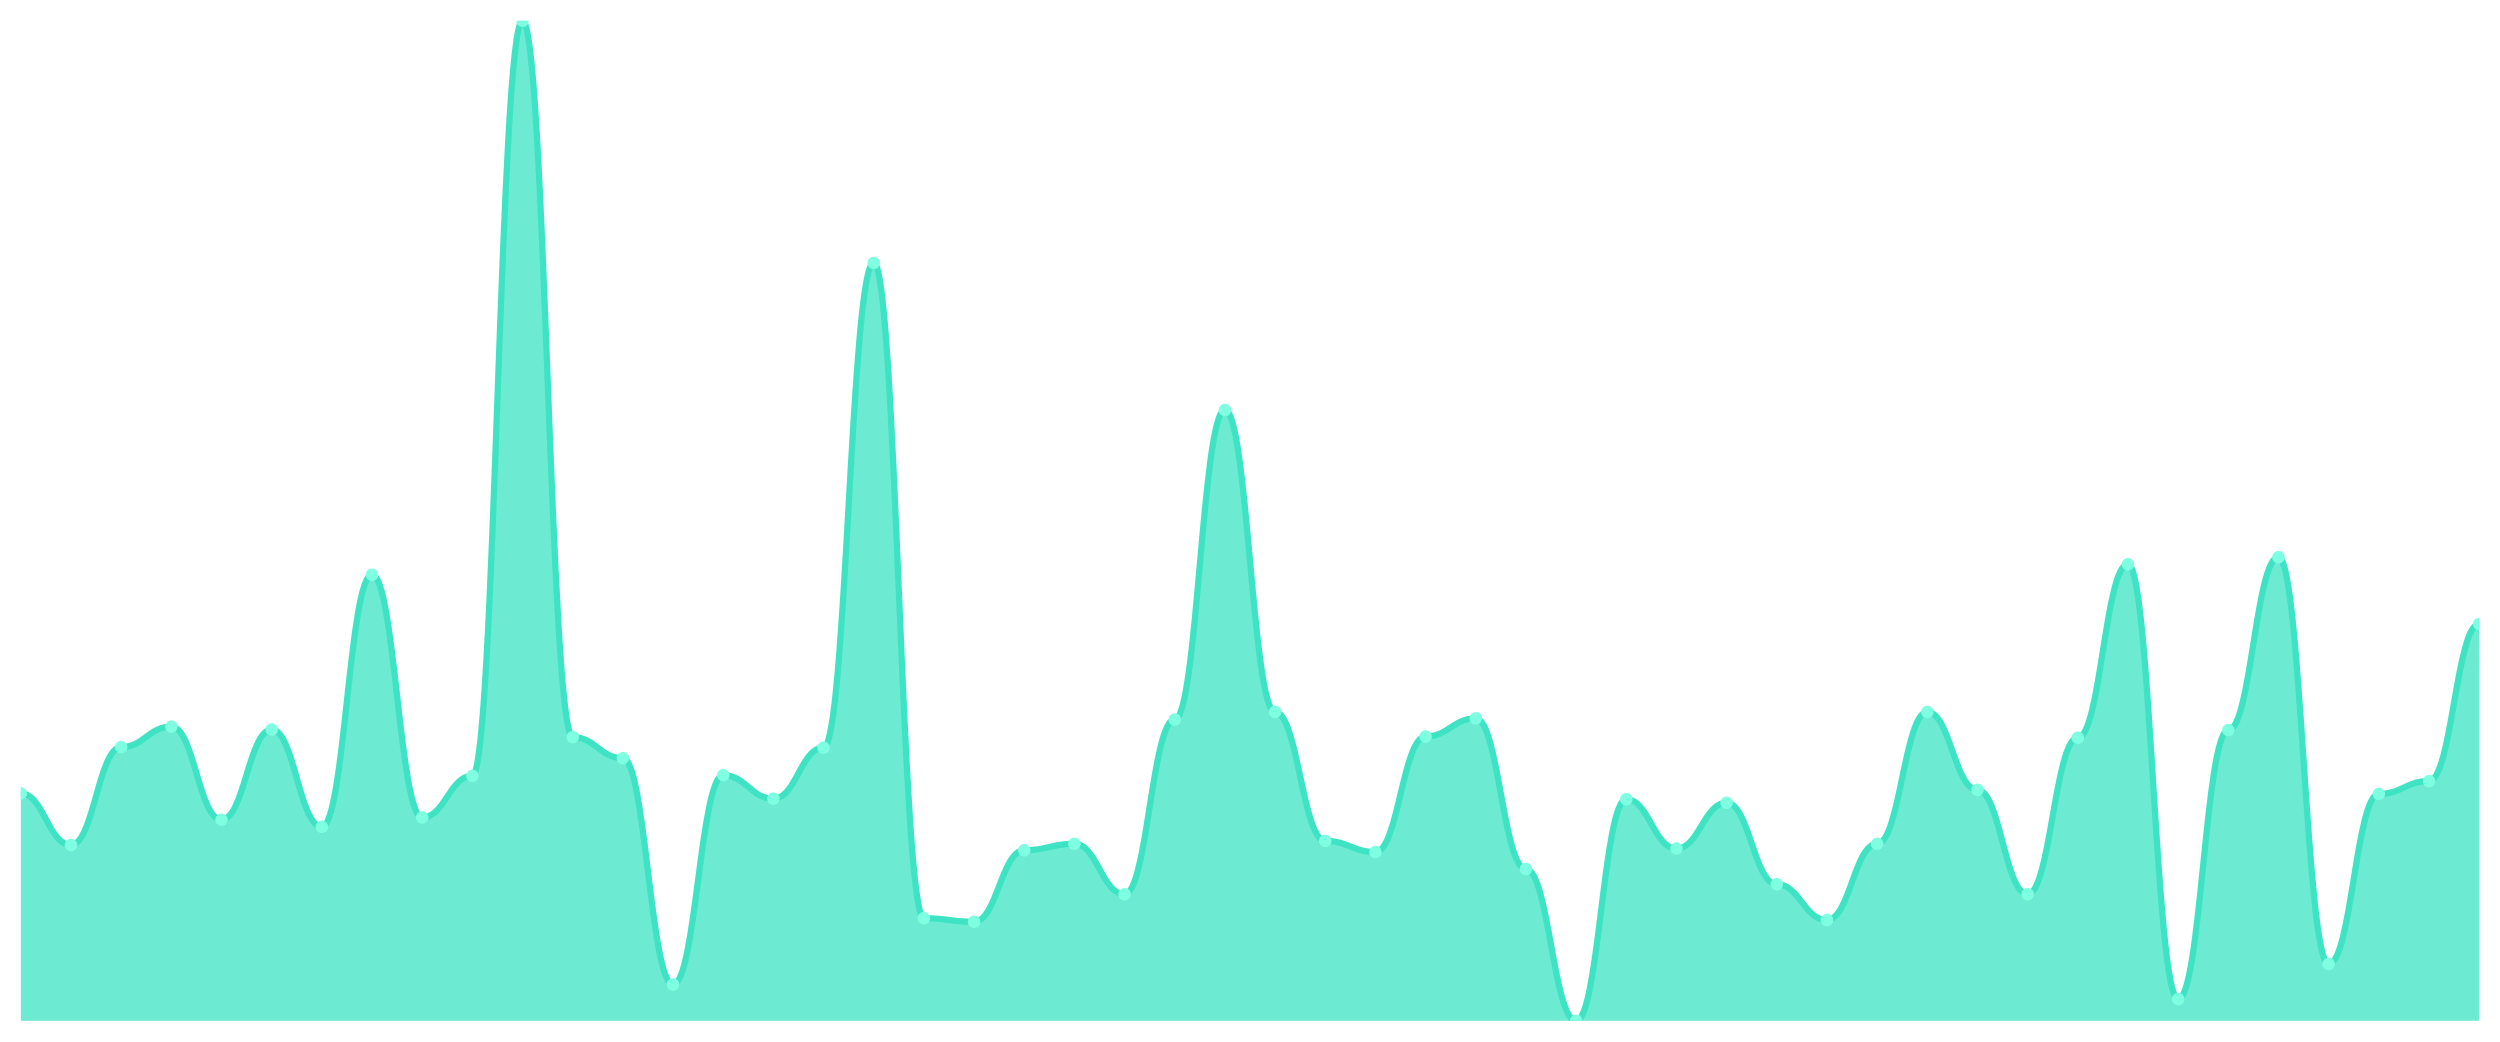
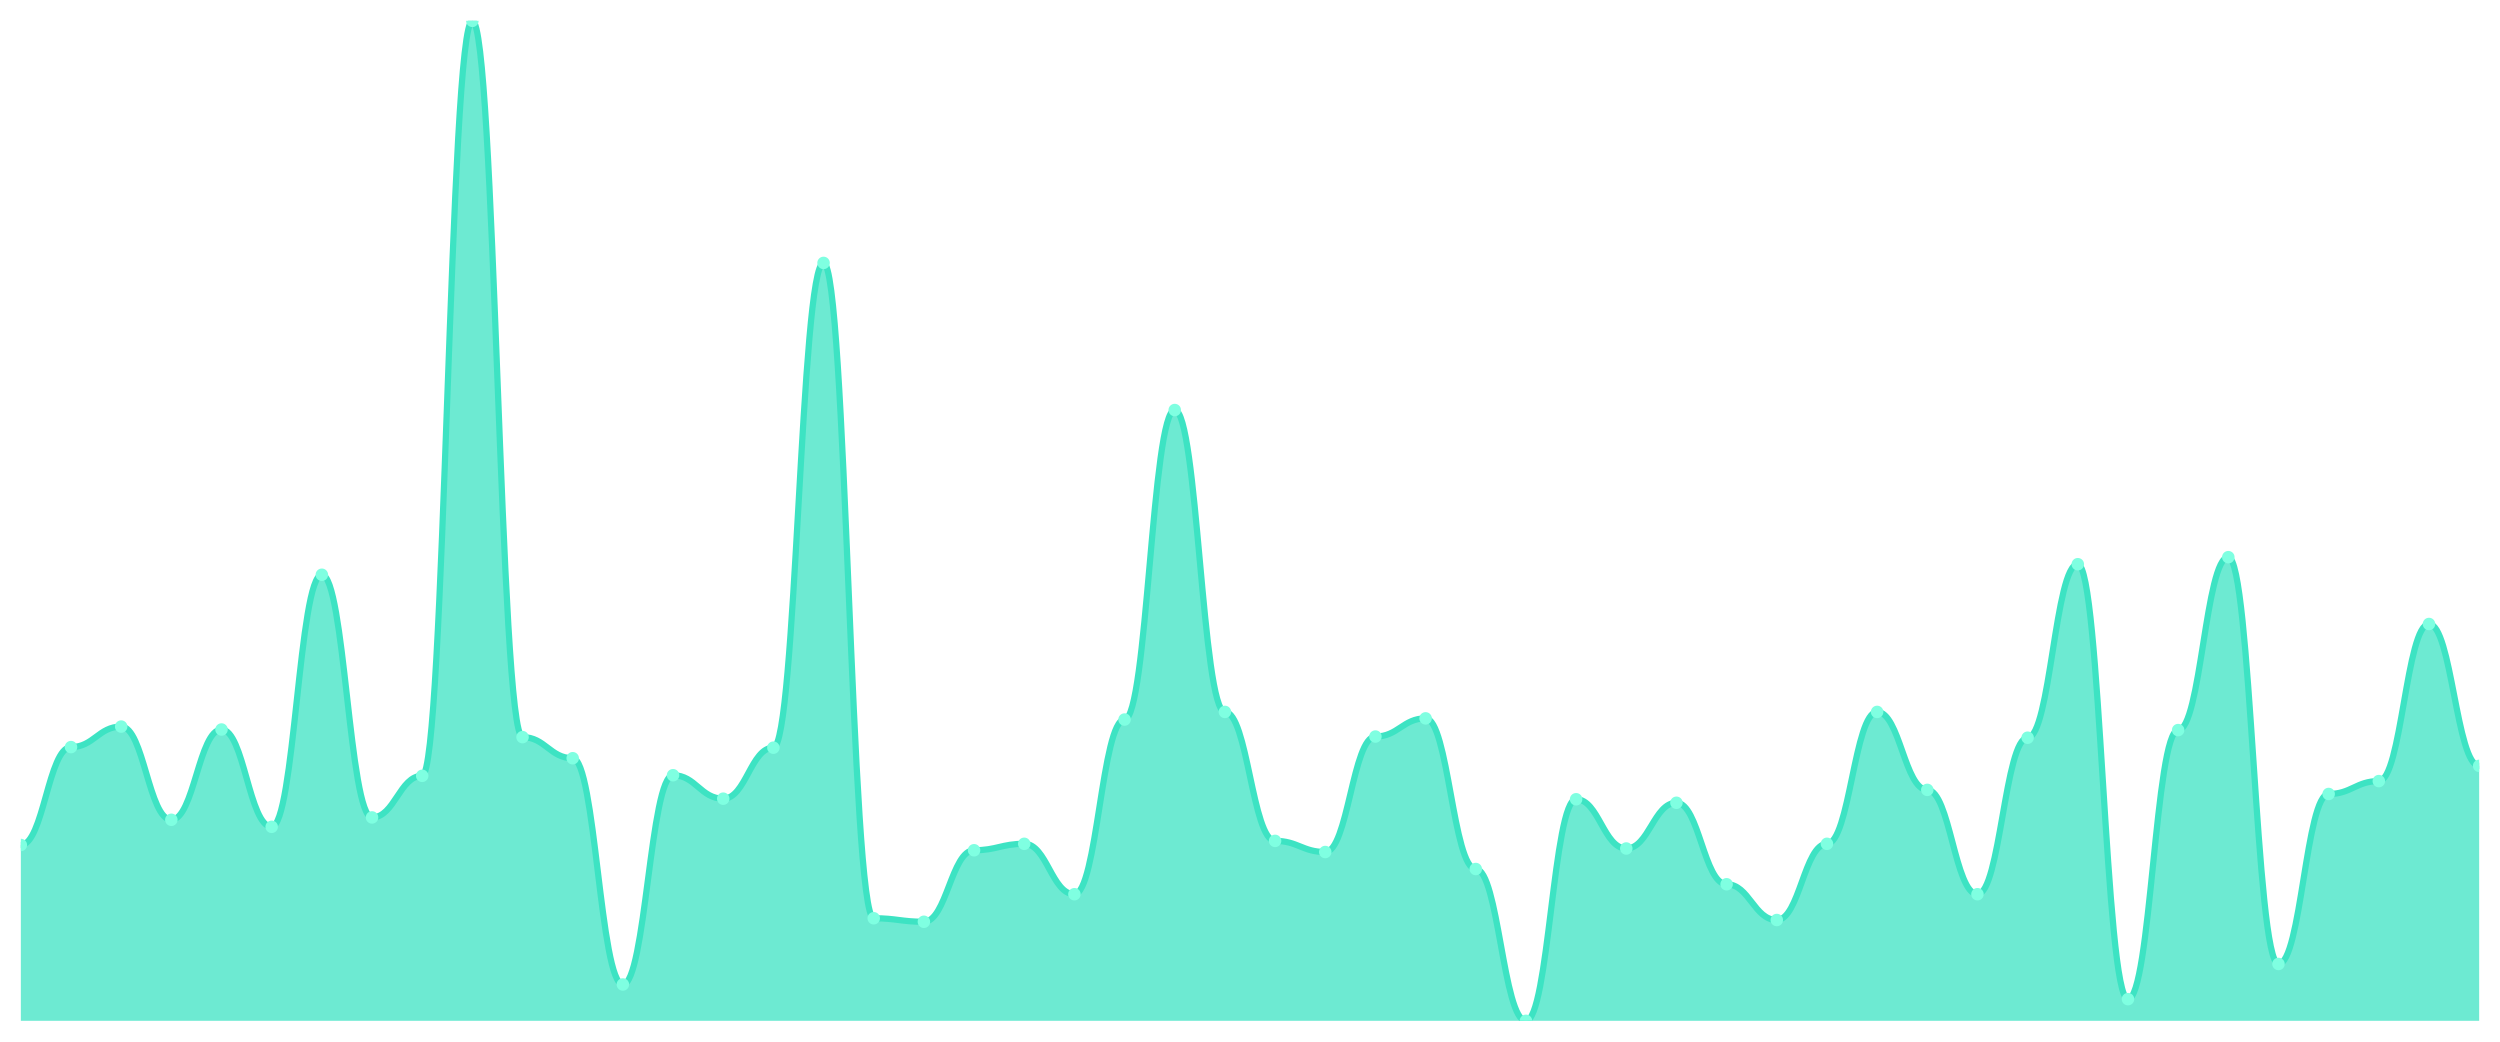
<svg xmlns="http://www.w3.org/2000/svg" viewBox="0 0 1200 500" width="1200" height="500">
  <defs>
    <clipPath id="c">
      <rect x="10" y="10" width="1180" height="480" />
    </clipPath>
  </defs>
  <rect width="1200" height="500" fill="none" />
  <g clip-path="url(#c)">
-     <path d="M 10,490 L 10,380.832 C 20.837,380.832 23.245,405.592 34.082,405.592 C 44.918,405.592 47.327,358.605 58.163,358.605 C 69,358.605 71.408,348.757 82.245,348.757 C 93.082,348.757 95.49,393.494 106.327,393.494 C 117.163,393.494 119.571,350.164 130.408,350.164 C 141.245,350.164 143.653,396.87 154.49,396.87 C 165.327,396.87 167.735,275.885 178.571,275.885 C 189.408,275.885 191.816,392.368 202.653,392.368 C 213.49,392.368 215.898,372.392 226.735,372.392 C 237.571,372.392 239.98,10 250.816,10 C 261.653,10 264.061,353.822 274.898,353.822 C 285.735,353.822 288.143,363.951 298.98,363.951 C 309.816,363.951 312.224,472.556 323.061,472.556 C 333.898,472.556 336.306,372.11 347.143,372.11 C 357.98,372.11 360.388,383.365 371.224,383.365 C 382.061,383.365 384.469,358.886 395.306,358.886 C 406.143,358.886 408.551,126.202 419.388,126.202 C 430.224,126.202 432.633,440.762 443.469,440.762 C 454.306,440.762 456.714,442.45 467.551,442.45 C 478.388,442.45 480.796,408.124 491.633,408.124 C 502.469,408.124 504.878,405.029 515.714,405.029 C 526.551,405.029 528.959,429.226 539.796,429.226 C 550.633,429.226 553.041,345.381 563.878,345.381 C 574.714,345.381 577.122,196.823 587.959,196.823 C 598.796,196.823 601.204,341.723 612.041,341.723 C 622.878,341.723 625.286,403.623 636.122,403.623 C 646.959,403.623 649.367,408.968 660.204,408.968 C 671.041,408.968 673.449,353.54 684.286,353.54 C 695.122,353.54 697.531,344.818 708.367,344.818 C 719.204,344.818 721.612,417.128 732.449,417.128 C 743.286,417.128 745.694,490 756.531,490 C 767.367,490 769.776,383.646 780.612,383.646 C 791.449,383.646 793.857,407.28 804.694,407.28 C 815.531,407.28 817.939,385.334 828.776,385.334 C 839.612,385.334 842.02,424.443 852.857,424.443 C 863.694,424.443 866.102,441.606 876.939,441.606 C 887.776,441.606 890.184,405.029 901.02,405.029 C 911.857,405.029 914.265,341.723 925.102,341.723 C 935.939,341.723 938.347,379.144 949.184,379.144 C 960.02,379.144 962.429,429.226 973.265,429.226 C 984.102,429.226 986.51,354.103 997.347,354.103 C 1008.184,354.103 1010.592,270.821 1021.429,270.821 C 1032.265,270.821 1034.673,479.59 1045.51,479.59 C 1056.347,479.59 1058.755,350.445 1069.592,350.445 C 1080.429,350.445 1082.837,267.444 1093.673,267.444 C 1104.51,267.444 1106.918,462.708 1117.755,462.708 C 1128.592,462.708 1131,381.114 1141.837,381.114 C 1152.673,381.114 1155.082,374.924 1165.918,374.924 C 1176.755,374.924 1179.163,299.519 1190,299.519 L 1190,490 Z" fill="rgba(61,227,195,0.75)" />
-     <path d="M 10,380.832 C 20.837,380.832 23.245,405.592 34.082,405.592 C 44.918,405.592 47.327,358.605 58.163,358.605 C 69,358.605 71.408,348.757 82.245,348.757 C 93.082,348.757 95.49,393.494 106.327,393.494 C 117.163,393.494 119.571,350.164 130.408,350.164 C 141.245,350.164 143.653,396.87 154.49,396.87 C 165.327,396.87 167.735,275.885 178.571,275.885 C 189.408,275.885 191.816,392.368 202.653,392.368 C 213.49,392.368 215.898,372.392 226.735,372.392 C 237.571,372.392 239.98,10 250.816,10 C 261.653,10 264.061,353.822 274.898,353.822 C 285.735,353.822 288.143,363.951 298.98,363.951 C 309.816,363.951 312.224,472.556 323.061,472.556 C 333.898,472.556 336.306,372.11 347.143,372.11 C 357.98,372.11 360.388,383.365 371.224,383.365 C 382.061,383.365 384.469,358.886 395.306,358.886 C 406.143,358.886 408.551,126.202 419.388,126.202 C 430.224,126.202 432.633,440.762 443.469,440.762 C 454.306,440.762 456.714,442.45 467.551,442.45 C 478.388,442.45 480.796,408.124 491.633,408.124 C 502.469,408.124 504.878,405.029 515.714,405.029 C 526.551,405.029 528.959,429.226 539.796,429.226 C 550.633,429.226 553.041,345.381 563.878,345.381 C 574.714,345.381 577.122,196.823 587.959,196.823 C 598.796,196.823 601.204,341.723 612.041,341.723 C 622.878,341.723 625.286,403.623 636.122,403.623 C 646.959,403.623 649.367,408.968 660.204,408.968 C 671.041,408.968 673.449,353.54 684.286,353.54 C 695.122,353.54 697.531,344.818 708.367,344.818 C 719.204,344.818 721.612,417.128 732.449,417.128 C 743.286,417.128 745.694,490 756.531,490 C 767.367,490 769.776,383.646 780.612,383.646 C 791.449,383.646 793.857,407.28 804.694,407.28 C 815.531,407.28 817.939,385.334 828.776,385.334 C 839.612,385.334 842.02,424.443 852.857,424.443 C 863.694,424.443 866.102,441.606 876.939,441.606 C 887.776,441.606 890.184,405.029 901.02,405.029 C 911.857,405.029 914.265,341.723 925.102,341.723 C 935.939,341.723 938.347,379.144 949.184,379.144 C 960.02,379.144 962.429,429.226 973.265,429.226 C 984.102,429.226 986.51,354.103 997.347,354.103 C 1008.184,354.103 1010.592,270.821 1021.429,270.821 C 1032.265,270.821 1034.673,479.59 1045.51,479.59 C 1056.347,479.59 1058.755,350.445 1069.592,350.445 C 1080.429,350.445 1082.837,267.444 1093.673,267.444 C 1104.51,267.444 1106.918,462.708 1117.755,462.708 C 1128.592,462.708 1131,381.114 1141.837,381.114 C 1152.673,381.114 1155.082,374.924 1165.918,374.924 C 1176.755,374.924 1179.163,299.519 1190,299.519" fill="none" stroke="#3de3c3" stroke-width="3" stroke-linecap="round" stroke-linejoin="round" />
-     <circle cx="10" cy="380.832" r="3" fill="#7fffe1" />
-     <circle cx="34.082" cy="405.592" r="3" fill="#7fffe1" />
-     <circle cx="58.163" cy="358.605" r="3" fill="#7fffe1" />
-     <circle cx="82.245" cy="348.757" r="3" fill="#7fffe1" />
-     <circle cx="106.327" cy="393.494" r="3" fill="#7fffe1" />
-     <circle cx="130.408" cy="350.164" r="3" fill="#7fffe1" />
-     <circle cx="154.49" cy="396.87" r="3" fill="#7fffe1" />
-     <circle cx="178.571" cy="275.885" r="3" fill="#7fffe1" />
-     <circle cx="202.653" cy="392.368" r="3" fill="#7fffe1" />
-     <circle cx="226.735" cy="372.392" r="3" fill="#7fffe1" />
-     <circle cx="250.816" cy="10" r="3" fill="#7fffe1" />
-     <circle cx="274.898" cy="353.822" r="3" fill="#7fffe1" />
-     <circle cx="298.98" cy="363.951" r="3" fill="#7fffe1" />
-     <circle cx="323.061" cy="472.556" r="3" fill="#7fffe1" />
-     <circle cx="347.143" cy="372.11" r="3" fill="#7fffe1" />
-     <circle cx="371.224" cy="383.365" r="3" fill="#7fffe1" />
-     <circle cx="395.306" cy="358.886" r="3" fill="#7fffe1" />
-     <circle cx="419.388" cy="126.202" r="3" fill="#7fffe1" />
-     <circle cx="443.469" cy="440.762" r="3" fill="#7fffe1" />
-     <circle cx="467.551" cy="442.45" r="3" fill="#7fffe1" />
-     <circle cx="491.633" cy="408.124" r="3" fill="#7fffe1" />
-     <circle cx="515.714" cy="405.029" r="3" fill="#7fffe1" />
-     <circle cx="539.796" cy="429.226" r="3" fill="#7fffe1" />
-     <circle cx="563.878" cy="345.381" r="3" fill="#7fffe1" />
-     <circle cx="587.959" cy="196.823" r="3" fill="#7fffe1" />
-     <circle cx="612.041" cy="341.723" r="3" fill="#7fffe1" />
-     <circle cx="636.122" cy="403.623" r="3" fill="#7fffe1" />
-     <circle cx="660.204" cy="408.968" r="3" fill="#7fffe1" />
-     <circle cx="684.286" cy="353.54" r="3" fill="#7fffe1" />
-     <circle cx="708.367" cy="344.818" r="3" fill="#7fffe1" />
-     <circle cx="732.449" cy="417.128" r="3" fill="#7fffe1" />
-     <circle cx="756.531" cy="490" r="3" fill="#7fffe1" />
-     <circle cx="780.612" cy="383.646" r="3" fill="#7fffe1" />
-     <circle cx="804.694" cy="407.28" r="3" fill="#7fffe1" />
-     <circle cx="828.776" cy="385.334" r="3" fill="#7fffe1" />
-     <circle cx="852.857" cy="424.443" r="3" fill="#7fffe1" />
-     <circle cx="876.939" cy="441.606" r="3" fill="#7fffe1" />
-     <circle cx="901.02" cy="405.029" r="3" fill="#7fffe1" />
-     <circle cx="925.102" cy="341.723" r="3" fill="#7fffe1" />
-     <circle cx="949.184" cy="379.144" r="3" fill="#7fffe1" />
-     <circle cx="973.265" cy="429.226" r="3" fill="#7fffe1" />
-     <circle cx="997.347" cy="354.103" r="3" fill="#7fffe1" />
-     <circle cx="1021.429" cy="270.821" r="3" fill="#7fffe1" />
-     <circle cx="1045.51" cy="479.59" r="3" fill="#7fffe1" />
-     <circle cx="1069.592" cy="350.445" r="3" fill="#7fffe1" />
-     <circle cx="1093.673" cy="267.444" r="3" fill="#7fffe1" />
-     <circle cx="1117.755" cy="462.708" r="3" fill="#7fffe1" />
-     <circle cx="1141.837" cy="381.114" r="3" fill="#7fffe1" />
-     <circle cx="1165.918" cy="374.924" r="3" fill="#7fffe1" />
-     <circle cx="1190" cy="299.519" r="3" fill="#7fffe1" />
+     <path d="M 10,490 L 10,405.592 C 20.837,405.592 23.245,358.605 34.082,358.605 C 44.918,358.605 47.327,348.757 58.163,348.757 C 69,348.757 71.408,393.494 82.245,393.494 C 93.082,393.494 95.49,350.164 106.327,350.164 C 117.163,350.164 119.571,396.87 130.408,396.87 C 141.245,396.87 143.653,275.885 154.49,275.885 C 165.327,275.885 167.735,392.368 178.571,392.368 C 189.408,392.368 191.816,372.392 202.653,372.392 C 213.49,372.392 215.898,10 226.735,10 C 237.571,10 239.98,353.822 250.816,353.822 C 261.653,353.822 264.061,363.951 274.898,363.951 C 285.735,363.951 288.143,472.556 298.98,472.556 C 309.816,472.556 312.224,372.11 323.061,372.11 C 333.898,372.11 336.306,383.365 347.143,383.365 C 357.98,383.365 360.388,358.886 371.224,358.886 C 382.061,358.886 384.469,126.202 395.306,126.202 C 406.143,126.202 408.551,440.762 419.388,440.762 C 430.224,440.762 432.633,442.45 443.469,442.45 C 454.306,442.45 456.714,408.124 467.551,408.124 C 478.388,408.124 480.796,405.029 491.633,405.029 C 502.469,405.029 504.878,429.226 515.714,429.226 C 526.551,429.226 528.959,345.381 539.796,345.381 C 550.633,345.381 553.041,196.823 563.878,196.823 C 574.714,196.823 577.122,341.723 587.959,341.723 C 598.796,341.723 601.204,403.623 612.041,403.623 C 622.878,403.623 625.286,408.968 636.122,408.968 C 646.959,408.968 649.367,353.54 660.204,353.54 C 671.041,353.54 673.449,344.818 684.286,344.818 C 695.122,344.818 697.531,417.128 708.367,417.128 C 719.204,417.128 721.612,490 732.449,490 C 743.286,490 745.694,383.646 756.531,383.646 C 767.367,383.646 769.776,407.28 780.612,407.28 C 791.449,407.28 793.857,385.334 804.694,385.334 C 815.531,385.334 817.939,424.443 828.776,424.443 C 839.612,424.443 842.02,441.606 852.857,441.606 C 863.694,441.606 866.102,405.029 876.939,405.029 C 887.776,405.029 890.184,341.723 901.02,341.723 C 911.857,341.723 914.265,379.144 925.102,379.144 C 935.939,379.144 938.347,429.226 949.184,429.226 C 960.02,429.226 962.429,354.103 973.265,354.103 C 984.102,354.103 986.51,270.821 997.347,270.821 C 1008.184,270.821 1010.592,479.59 1021.429,479.59 C 1032.265,479.59 1034.673,350.445 1045.51,350.445 C 1056.347,350.445 1058.755,267.444 1069.592,267.444 C 1080.429,267.444 1082.837,462.708 1093.673,462.708 C 1104.51,462.708 1106.918,381.114 1117.755,381.114 C 1128.592,381.114 1131,374.924 1141.837,374.924 C 1152.673,374.924 1155.082,299.519 1165.918,299.519 C 1176.755,299.519 1179.163,367.608 1190,367.608 L 1190,490 Z" fill="rgba(61,227,195,0.75)" />
+     <path d="M 10,405.592 C 20.837,405.592 23.245,358.605 34.082,358.605 C 44.918,358.605 47.327,348.757 58.163,348.757 C 69,348.757 71.408,393.494 82.245,393.494 C 93.082,393.494 95.49,350.164 106.327,350.164 C 117.163,350.164 119.571,396.87 130.408,396.87 C 141.245,396.87 143.653,275.885 154.49,275.885 C 165.327,275.885 167.735,392.368 178.571,392.368 C 189.408,392.368 191.816,372.392 202.653,372.392 C 213.49,372.392 215.898,10 226.735,10 C 237.571,10 239.98,353.822 250.816,353.822 C 261.653,353.822 264.061,363.951 274.898,363.951 C 285.735,363.951 288.143,472.556 298.98,472.556 C 309.816,472.556 312.224,372.11 323.061,372.11 C 333.898,372.11 336.306,383.365 347.143,383.365 C 357.98,383.365 360.388,358.886 371.224,358.886 C 382.061,358.886 384.469,126.202 395.306,126.202 C 406.143,126.202 408.551,440.762 419.388,440.762 C 430.224,440.762 432.633,442.45 443.469,442.45 C 454.306,442.45 456.714,408.124 467.551,408.124 C 478.388,408.124 480.796,405.029 491.633,405.029 C 502.469,405.029 504.878,429.226 515.714,429.226 C 526.551,429.226 528.959,345.381 539.796,345.381 C 550.633,345.381 553.041,196.823 563.878,196.823 C 574.714,196.823 577.122,341.723 587.959,341.723 C 598.796,341.723 601.204,403.623 612.041,403.623 C 622.878,403.623 625.286,408.968 636.122,408.968 C 646.959,408.968 649.367,353.54 660.204,353.54 C 671.041,353.54 673.449,344.818 684.286,344.818 C 695.122,344.818 697.531,417.128 708.367,417.128 C 719.204,417.128 721.612,490 732.449,490 C 743.286,490 745.694,383.646 756.531,383.646 C 767.367,383.646 769.776,407.28 780.612,407.28 C 791.449,407.28 793.857,385.334 804.694,385.334 C 815.531,385.334 817.939,424.443 828.776,424.443 C 839.612,424.443 842.02,441.606 852.857,441.606 C 863.694,441.606 866.102,405.029 876.939,405.029 C 887.776,405.029 890.184,341.723 901.02,341.723 C 911.857,341.723 914.265,379.144 925.102,379.144 C 935.939,379.144 938.347,429.226 949.184,429.226 C 960.02,429.226 962.429,354.103 973.265,354.103 C 984.102,354.103 986.51,270.821 997.347,270.821 C 1008.184,270.821 1010.592,479.59 1021.429,479.59 C 1032.265,479.59 1034.673,350.445 1045.51,350.445 C 1056.347,350.445 1058.755,267.444 1069.592,267.444 C 1080.429,267.444 1082.837,462.708 1093.673,462.708 C 1104.51,462.708 1106.918,381.114 1117.755,381.114 C 1128.592,381.114 1131,374.924 1141.837,374.924 C 1152.673,374.924 1155.082,299.519 1165.918,299.519 C 1176.755,299.519 1179.163,367.608 1190,367.608" fill="none" stroke="#3de3c3" stroke-width="3" stroke-linecap="round" stroke-linejoin="round" />
+     <circle cx="10" cy="405.592" r="3" fill="#7fffe1" />
+     <circle cx="34.082" cy="358.605" r="3" fill="#7fffe1" />
+     <circle cx="58.163" cy="348.757" r="3" fill="#7fffe1" />
+     <circle cx="82.245" cy="393.494" r="3" fill="#7fffe1" />
+     <circle cx="106.327" cy="350.164" r="3" fill="#7fffe1" />
+     <circle cx="130.408" cy="396.87" r="3" fill="#7fffe1" />
+     <circle cx="154.49" cy="275.885" r="3" fill="#7fffe1" />
+     <circle cx="178.571" cy="392.368" r="3" fill="#7fffe1" />
+     <circle cx="202.653" cy="372.392" r="3" fill="#7fffe1" />
+     <circle cx="226.735" cy="10" r="3" fill="#7fffe1" />
+     <circle cx="250.816" cy="353.822" r="3" fill="#7fffe1" />
+     <circle cx="274.898" cy="363.951" r="3" fill="#7fffe1" />
+     <circle cx="298.98" cy="472.556" r="3" fill="#7fffe1" />
+     <circle cx="323.061" cy="372.11" r="3" fill="#7fffe1" />
+     <circle cx="347.143" cy="383.365" r="3" fill="#7fffe1" />
+     <circle cx="371.224" cy="358.886" r="3" fill="#7fffe1" />
+     <circle cx="395.306" cy="126.202" r="3" fill="#7fffe1" />
+     <circle cx="419.388" cy="440.762" r="3" fill="#7fffe1" />
+     <circle cx="443.469" cy="442.45" r="3" fill="#7fffe1" />
+     <circle cx="467.551" cy="408.124" r="3" fill="#7fffe1" />
+     <circle cx="491.633" cy="405.029" r="3" fill="#7fffe1" />
+     <circle cx="515.714" cy="429.226" r="3" fill="#7fffe1" />
+     <circle cx="539.796" cy="345.381" r="3" fill="#7fffe1" />
+     <circle cx="563.878" cy="196.823" r="3" fill="#7fffe1" />
+     <circle cx="587.959" cy="341.723" r="3" fill="#7fffe1" />
+     <circle cx="612.041" cy="403.623" r="3" fill="#7fffe1" />
+     <circle cx="636.122" cy="408.968" r="3" fill="#7fffe1" />
+     <circle cx="660.204" cy="353.54" r="3" fill="#7fffe1" />
+     <circle cx="684.286" cy="344.818" r="3" fill="#7fffe1" />
+     <circle cx="708.367" cy="417.128" r="3" fill="#7fffe1" />
+     <circle cx="732.449" cy="490" r="3" fill="#7fffe1" />
+     <circle cx="756.531" cy="383.646" r="3" fill="#7fffe1" />
+     <circle cx="780.612" cy="407.28" r="3" fill="#7fffe1" />
+     <circle cx="804.694" cy="385.334" r="3" fill="#7fffe1" />
+     <circle cx="828.776" cy="424.443" r="3" fill="#7fffe1" />
+     <circle cx="852.857" cy="441.606" r="3" fill="#7fffe1" />
+     <circle cx="876.939" cy="405.029" r="3" fill="#7fffe1" />
+     <circle cx="901.02" cy="341.723" r="3" fill="#7fffe1" />
+     <circle cx="925.102" cy="379.144" r="3" fill="#7fffe1" />
+     <circle cx="949.184" cy="429.226" r="3" fill="#7fffe1" />
+     <circle cx="973.265" cy="354.103" r="3" fill="#7fffe1" />
+     <circle cx="997.347" cy="270.821" r="3" fill="#7fffe1" />
+     <circle cx="1021.429" cy="479.59" r="3" fill="#7fffe1" />
+     <circle cx="1045.51" cy="350.445" r="3" fill="#7fffe1" />
+     <circle cx="1069.592" cy="267.444" r="3" fill="#7fffe1" />
+     <circle cx="1093.673" cy="462.708" r="3" fill="#7fffe1" />
+     <circle cx="1117.755" cy="381.114" r="3" fill="#7fffe1" />
+     <circle cx="1141.837" cy="374.924" r="3" fill="#7fffe1" />
+     <circle cx="1165.918" cy="299.519" r="3" fill="#7fffe1" />
+     <circle cx="1190" cy="367.608" r="3" fill="#7fffe1" />
  </g>
</svg>
